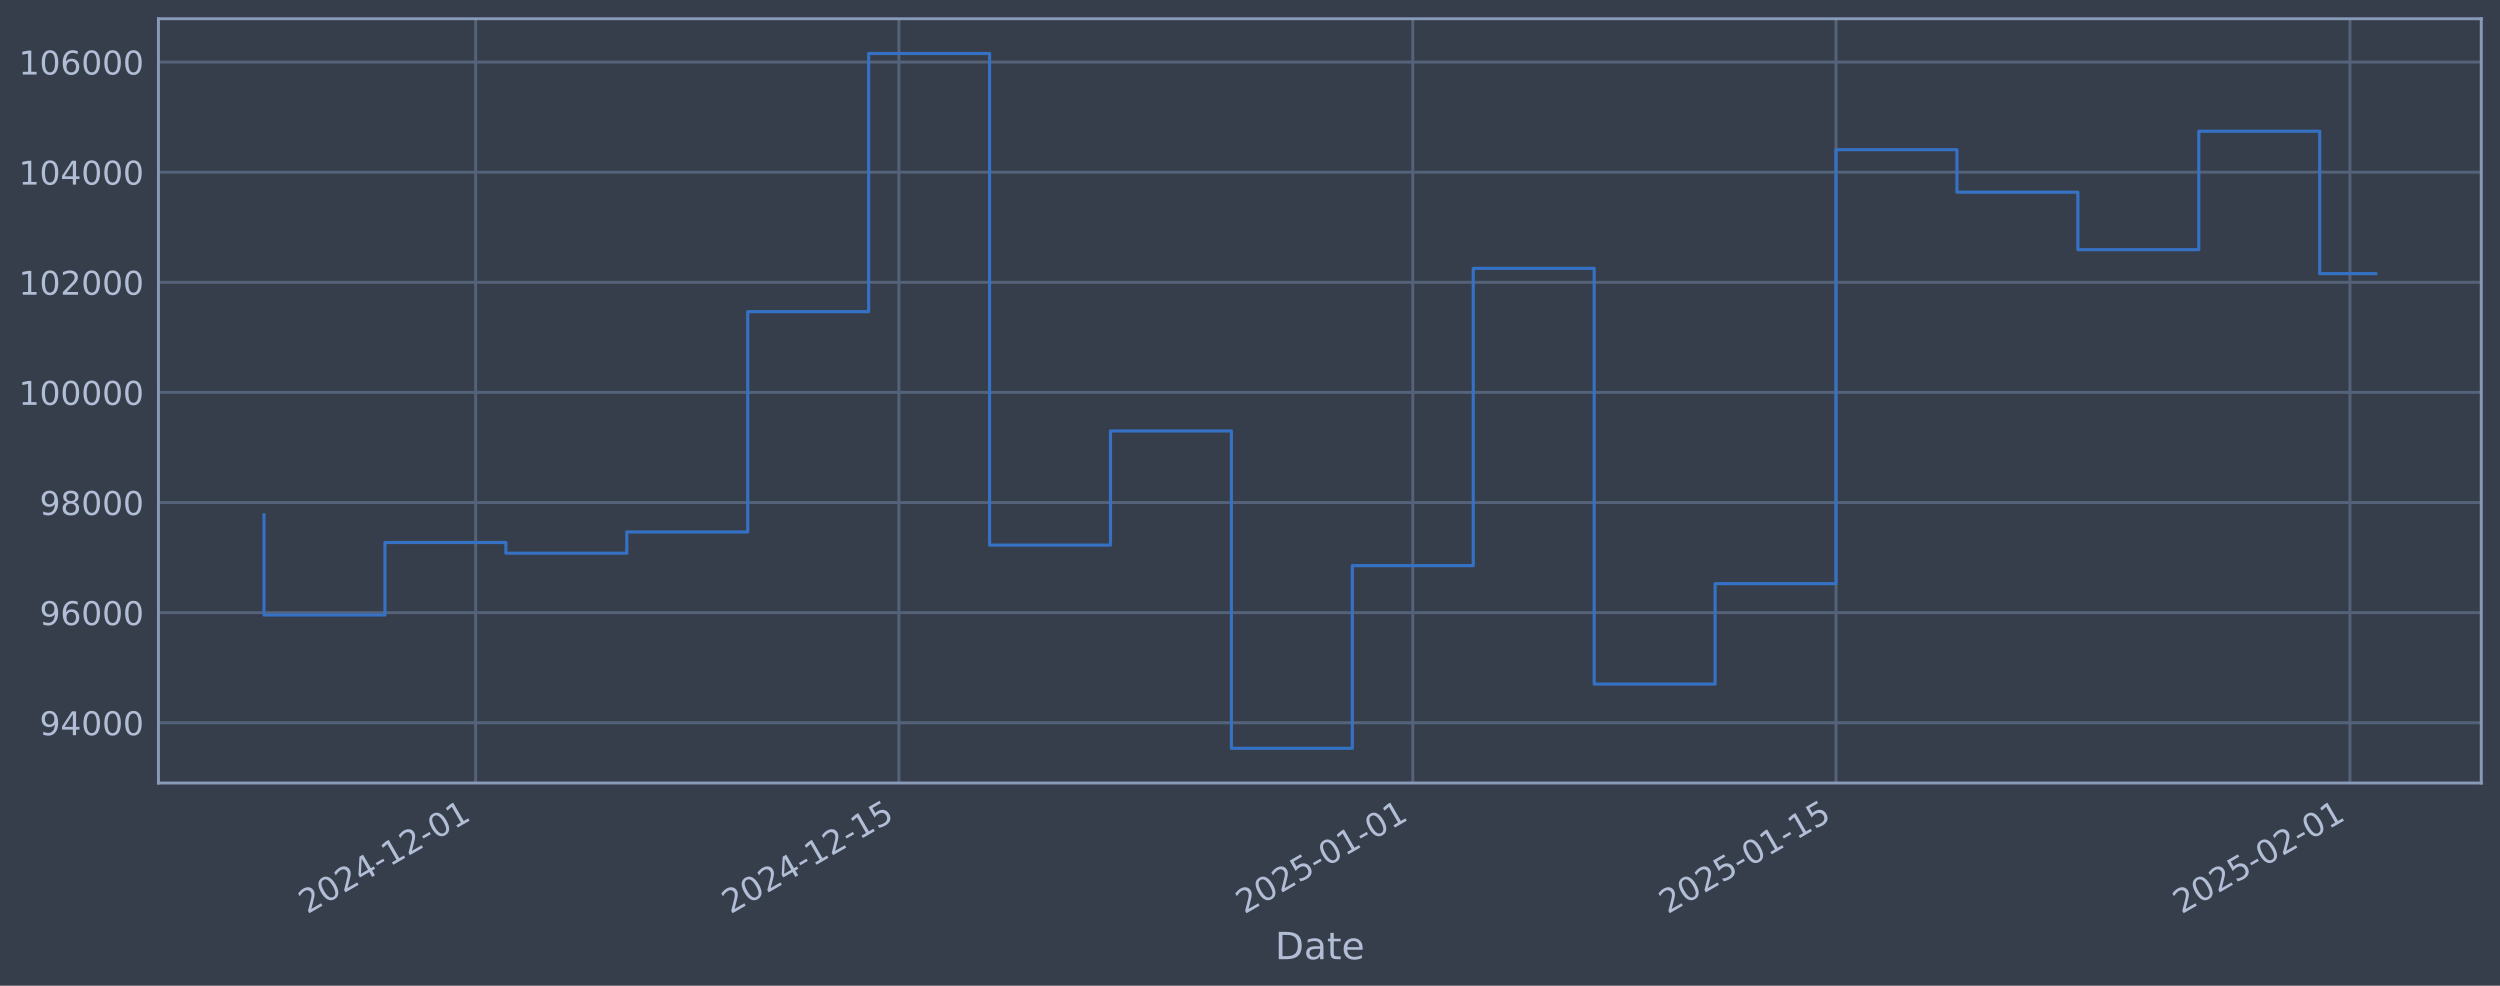
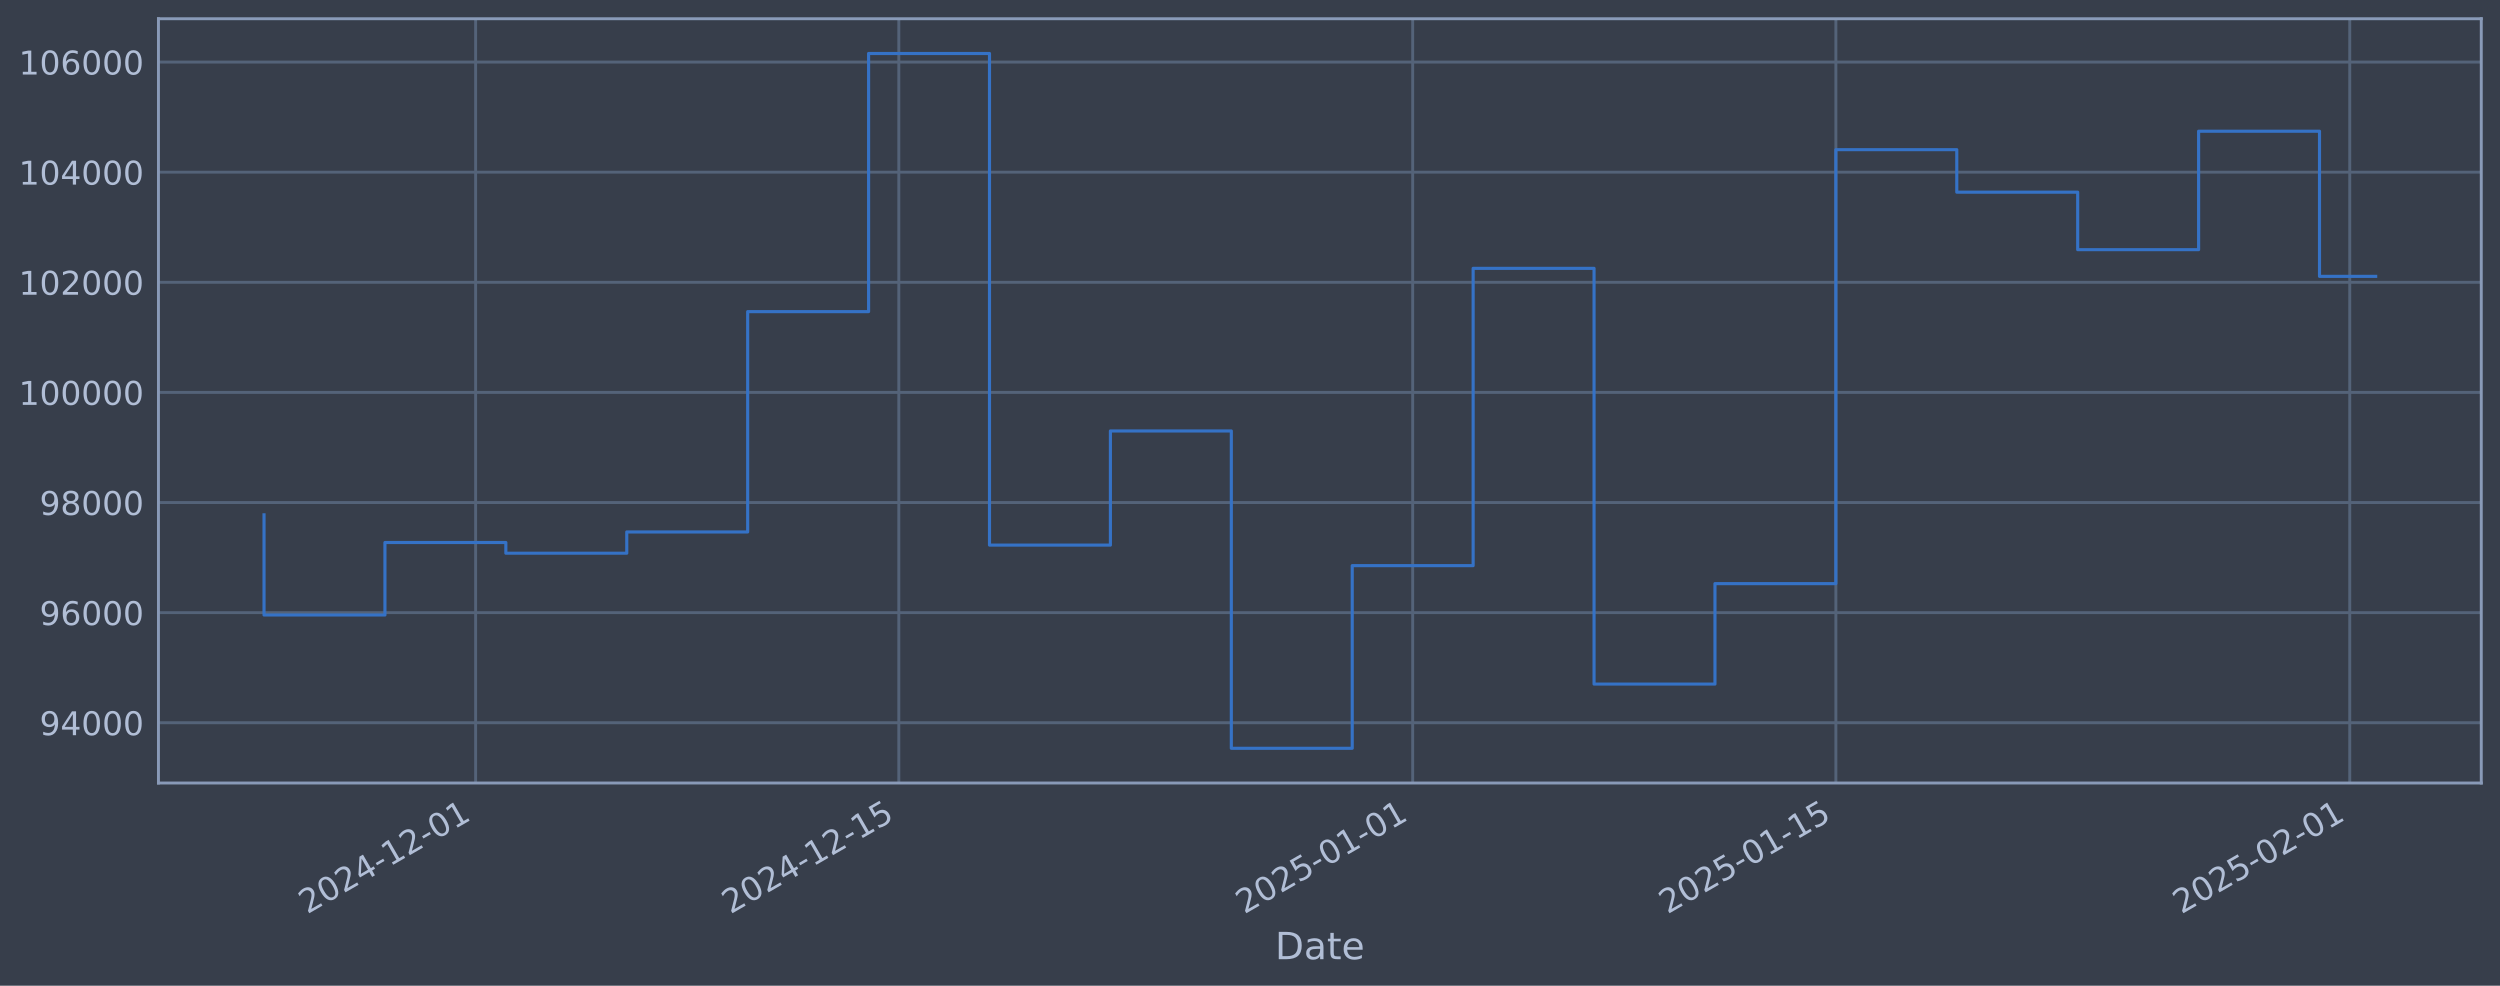
<svg xmlns="http://www.w3.org/2000/svg" xmlns:xlink="http://www.w3.org/1999/xlink" width="960.9pt" height="378.87pt" viewBox="0 0 960.9 378.87" version="1.1">
  <defs>
    <style type="text/css">*{stroke-linejoin: round; stroke-linecap: butt}</style>
  </defs>
  <g id="figure_1">
    <g id="patch_1">
      <path d="M 0 378.87  L 960.9 378.87  L 960.9 0  L 0 0  z " style="fill: #373e4b" />
    </g>
    <g id="axes_1">
      <g id="patch_2">
        <path d="M 60.901 300.96  L 953.701 300.96  L 953.701 7.2  L 60.901 7.2  z " style="fill: #373e4b" />
      </g>
      <g id="matplotlib.axis_1">
        <g id="xtick_1">
          <g id="line2d_1">
-             <path d="M 182.819 300.96  L 182.819 7.2  " clip-path="url(#p5ac8f6d86f)" style="fill: none; stroke: #546379; stroke-width: 1.12; stroke-linecap: square" />
+             <path d="M 182.811 300.96  L 182.811 7.2  " clip-path="url(#pc5142b37b7)" style="fill: none; stroke: #546379; stroke-width: 1.12; stroke-linecap: square" />
          </g>
          <g id="line2d_2" />
          <g id="text_1">
-             <g style="fill: #b1bed6" transform="translate(118.0932 351.4642) rotate(-30) scale(0.126 -0.126)">
+             <g style="fill: #b1bed6" transform="translate(118.0851 351.4642) rotate(-30) scale(0.126 -0.126)">
              <defs>
                <path id="DejaVuSans-32" d="M 1228 531  L 3431 531  L 3431 0  L 469 0  L 469 531  Q 828 903 1448 1529  Q 2069 2156 2228 2338  Q 2531 2678 2651 2914  Q 2772 3150 2772 3378  Q 2772 3750 2511 3984  Q 2250 4219 1831 4219  Q 1534 4219 1204 4116  Q 875 4013 500 3803  L 500 4441  Q 881 4594 1212 4672  Q 1544 4750 1819 4750  Q 2544 4750 2975 4387  Q 3406 4025 3406 3419  Q 3406 3131 3298 2873  Q 3191 2616 2906 2266  Q 2828 2175 2409 1742  Q 1991 1309 1228 531  z " transform="scale(0.015625)" />
                <path id="DejaVuSans-30" d="M 2034 4250  Q 1547 4250 1301 3770  Q 1056 3291 1056 2328  Q 1056 1369 1301 889  Q 1547 409 2034 409  Q 2525 409 2770 889  Q 3016 1369 3016 2328  Q 3016 3291 2770 3770  Q 2525 4250 2034 4250  z M 2034 4750  Q 2819 4750 3233 4129  Q 3647 3509 3647 2328  Q 3647 1150 3233 529  Q 2819 -91 2034 -91  Q 1250 -91 836 529  Q 422 1150 422 2328  Q 422 3509 836 4129  Q 1250 4750 2034 4750  z " transform="scale(0.015625)" />
                <path id="DejaVuSans-34" d="M 2419 4116  L 825 1625  L 2419 1625  L 2419 4116  z M 2253 4666  L 3047 4666  L 3047 1625  L 3713 1625  L 3713 1100  L 3047 1100  L 3047 0  L 2419 0  L 2419 1100  L 313 1100  L 313 1709  L 2253 4666  z " transform="scale(0.015625)" />
                <path id="DejaVuSans-2d" d="M 313 2009  L 1997 2009  L 1997 1497  L 313 1497  L 313 2009  z " transform="scale(0.015625)" />
                <path id="DejaVuSans-31" d="M 794 531  L 1825 531  L 1825 4091  L 703 3866  L 703 4441  L 1819 4666  L 2450 4666  L 2450 531  L 3481 531  L 3481 0  L 794 0  L 794 531  z " transform="scale(0.015625)" />
              </defs>
              <use xlink:href="#DejaVuSans-32" />
              <use xlink:href="#DejaVuSans-30" transform="translate(63.62305 0)" />
              <use xlink:href="#DejaVuSans-32" transform="translate(127.2461 0)" />
              <use xlink:href="#DejaVuSans-34" transform="translate(190.8691 0)" />
              <use xlink:href="#DejaVuSans-2d" transform="translate(254.4922 0)" />
              <use xlink:href="#DejaVuSans-31" transform="translate(290.5762 0)" />
              <use xlink:href="#DejaVuSans-32" transform="translate(354.1992 0)" />
              <use xlink:href="#DejaVuSans-2d" transform="translate(417.8223 0)" />
              <use xlink:href="#DejaVuSans-30" transform="translate(453.9062 0)" />
              <use xlink:href="#DejaVuSans-31" transform="translate(517.5293 0)" />
            </g>
          </g>
        </g>
        <g id="xtick_2">
          <g id="line2d_3">
-             <path d="M 345.491 300.96  L 345.491 7.2  " clip-path="url(#p5ac8f6d86f)" style="fill: none; stroke: #546379; stroke-width: 1.12; stroke-linecap: square" />
+             <path d="M 345.467 300.96  L 345.467 7.2  " clip-path="url(#pc5142b37b7)" style="fill: none; stroke: #546379; stroke-width: 1.12; stroke-linecap: square" />
          </g>
          <g id="line2d_4" />
          <g id="text_2">
-             <g style="fill: #b1bed6" transform="translate(280.766 351.4642) rotate(-30) scale(0.126 -0.126)">
+             <g style="fill: #b1bed6" transform="translate(280.7416 351.4642) rotate(-30) scale(0.126 -0.126)">
              <defs>
                <path id="DejaVuSans-35" d="M 691 4666  L 3169 4666  L 3169 4134  L 1269 4134  L 1269 2991  Q 1406 3038 1543 3061  Q 1681 3084 1819 3084  Q 2600 3084 3056 2656  Q 3513 2228 3513 1497  Q 3513 744 3044 326  Q 2575 -91 1722 -91  Q 1428 -91 1123 -41  Q 819 9 494 109  L 494 744  Q 775 591 1075 516  Q 1375 441 1709 441  Q 2250 441 2565 725  Q 2881 1009 2881 1497  Q 2881 1984 2565 2268  Q 2250 2553 1709 2553  Q 1456 2553 1204 2497  Q 953 2441 691 2322  L 691 4666  z " transform="scale(0.015625)" />
              </defs>
              <use xlink:href="#DejaVuSans-32" />
              <use xlink:href="#DejaVuSans-30" transform="translate(63.62305 0)" />
              <use xlink:href="#DejaVuSans-32" transform="translate(127.2461 0)" />
              <use xlink:href="#DejaVuSans-34" transform="translate(190.8691 0)" />
              <use xlink:href="#DejaVuSans-2d" transform="translate(254.4922 0)" />
              <use xlink:href="#DejaVuSans-31" transform="translate(290.5762 0)" />
              <use xlink:href="#DejaVuSans-32" transform="translate(354.1992 0)" />
              <use xlink:href="#DejaVuSans-2d" transform="translate(417.8223 0)" />
              <use xlink:href="#DejaVuSans-31" transform="translate(453.9062 0)" />
              <use xlink:href="#DejaVuSans-35" transform="translate(517.5293 0)" />
            </g>
          </g>
        </g>
        <g id="xtick_3">
          <g id="line2d_5">
-             <path d="M 543.023 300.96  L 543.023 7.2  " clip-path="url(#p5ac8f6d86f)" style="fill: none; stroke: #546379; stroke-width: 1.12; stroke-linecap: square" />
+             <path d="M 542.979 300.96  L 542.979 7.2  " clip-path="url(#pc5142b37b7)" style="fill: none; stroke: #546379; stroke-width: 1.12; stroke-linecap: square" />
          </g>
          <g id="line2d_6" />
          <g id="text_3">
-             <g style="fill: #b1bed6" transform="translate(478.2972 351.4642) rotate(-30) scale(0.126 -0.126)">
+             <g style="fill: #b1bed6" transform="translate(478.2531 351.4642) rotate(-30) scale(0.126 -0.126)">
              <use xlink:href="#DejaVuSans-32" />
              <use xlink:href="#DejaVuSans-30" transform="translate(63.62305 0)" />
              <use xlink:href="#DejaVuSans-32" transform="translate(127.2461 0)" />
              <use xlink:href="#DejaVuSans-35" transform="translate(190.8691 0)" />
              <use xlink:href="#DejaVuSans-2d" transform="translate(254.4922 0)" />
              <use xlink:href="#DejaVuSans-30" transform="translate(290.5762 0)" />
              <use xlink:href="#DejaVuSans-31" transform="translate(354.1992 0)" />
              <use xlink:href="#DejaVuSans-2d" transform="translate(417.8223 0)" />
              <use xlink:href="#DejaVuSans-30" transform="translate(453.9062 0)" />
              <use xlink:href="#DejaVuSans-31" transform="translate(517.5293 0)" />
            </g>
          </g>
        </g>
        <g id="xtick_4">
          <g id="line2d_7">
-             <path d="M 705.695 300.96  L 705.695 7.2  " clip-path="url(#p5ac8f6d86f)" style="fill: none; stroke: #546379; stroke-width: 1.12; stroke-linecap: square" />
+             <path d="M 705.635 300.96  L 705.635 7.2  " clip-path="url(#pc5142b37b7)" style="fill: none; stroke: #546379; stroke-width: 1.12; stroke-linecap: square" />
          </g>
          <g id="line2d_8" />
          <g id="text_4">
-             <g style="fill: #b1bed6" transform="translate(640.9699 351.4642) rotate(-30) scale(0.126 -0.126)">
+             <g style="fill: #b1bed6" transform="translate(640.9097 351.4642) rotate(-30) scale(0.126 -0.126)">
              <use xlink:href="#DejaVuSans-32" />
              <use xlink:href="#DejaVuSans-30" transform="translate(63.62305 0)" />
              <use xlink:href="#DejaVuSans-32" transform="translate(127.2461 0)" />
              <use xlink:href="#DejaVuSans-35" transform="translate(190.8691 0)" />
              <use xlink:href="#DejaVuSans-2d" transform="translate(254.4922 0)" />
              <use xlink:href="#DejaVuSans-30" transform="translate(290.5762 0)" />
              <use xlink:href="#DejaVuSans-31" transform="translate(354.1992 0)" />
              <use xlink:href="#DejaVuSans-2d" transform="translate(417.8223 0)" />
              <use xlink:href="#DejaVuSans-31" transform="translate(453.9062 0)" />
              <use xlink:href="#DejaVuSans-35" transform="translate(517.5293 0)" />
            </g>
          </g>
        </g>
        <g id="xtick_5">
          <g id="line2d_9">
-             <path d="M 903.227 300.96  L 903.227 7.2  " clip-path="url(#p5ac8f6d86f)" style="fill: none; stroke: #546379; stroke-width: 1.12; stroke-linecap: square" />
+             <path d="M 903.147 300.96  L 903.147 7.2  " clip-path="url(#pc5142b37b7)" style="fill: none; stroke: #546379; stroke-width: 1.12; stroke-linecap: square" />
          </g>
          <g id="line2d_10" />
          <g id="text_5">
-             <g style="fill: #b1bed6" transform="translate(838.5011 351.4642) rotate(-30) scale(0.126 -0.126)">
+             <g style="fill: #b1bed6" transform="translate(838.4212 351.4642) rotate(-30) scale(0.126 -0.126)">
              <use xlink:href="#DejaVuSans-32" />
              <use xlink:href="#DejaVuSans-30" transform="translate(63.62305 0)" />
              <use xlink:href="#DejaVuSans-32" transform="translate(127.2461 0)" />
              <use xlink:href="#DejaVuSans-35" transform="translate(190.8691 0)" />
              <use xlink:href="#DejaVuSans-2d" transform="translate(254.4922 0)" />
              <use xlink:href="#DejaVuSans-30" transform="translate(290.5762 0)" />
              <use xlink:href="#DejaVuSans-32" transform="translate(354.1992 0)" />
              <use xlink:href="#DejaVuSans-2d" transform="translate(417.8223 0)" />
              <use xlink:href="#DejaVuSans-30" transform="translate(453.9062 0)" />
              <use xlink:href="#DejaVuSans-31" transform="translate(517.5293 0)" />
            </g>
          </g>
        </g>
        <g id="text_6">
          <g style="fill: #b1bed6" transform="translate(490.0914 368.6753) scale(0.144 -0.144)">
            <defs>
              <path id="DejaVuSans-44" d="M 1259 4147  L 1259 519  L 2022 519  Q 2988 519 3436 956  Q 3884 1394 3884 2338  Q 3884 3275 3436 3711  Q 2988 4147 2022 4147  L 1259 4147  z M 628 4666  L 1925 4666  Q 3281 4666 3915 4102  Q 4550 3538 4550 2338  Q 4550 1131 3912 565  Q 3275 0 1925 0  L 628 0  L 628 4666  z " transform="scale(0.015625)" />
              <path id="DejaVuSans-61" d="M 2194 1759  Q 1497 1759 1228 1600  Q 959 1441 959 1056  Q 959 750 1161 570  Q 1363 391 1709 391  Q 2188 391 2477 730  Q 2766 1069 2766 1631  L 2766 1759  L 2194 1759  z M 3341 1997  L 3341 0  L 2766 0  L 2766 531  Q 2569 213 2275 61  Q 1981 -91 1556 -91  Q 1019 -91 701 211  Q 384 513 384 1019  Q 384 1609 779 1909  Q 1175 2209 1959 2209  L 2766 2209  L 2766 2266  Q 2766 2663 2505 2880  Q 2244 3097 1772 3097  Q 1472 3097 1187 3025  Q 903 2953 641 2809  L 641 3341  Q 956 3463 1253 3523  Q 1550 3584 1831 3584  Q 2591 3584 2966 3190  Q 3341 2797 3341 1997  z " transform="scale(0.015625)" />
              <path id="DejaVuSans-74" d="M 1172 4494  L 1172 3500  L 2356 3500  L 2356 3053  L 1172 3053  L 1172 1153  Q 1172 725 1289 603  Q 1406 481 1766 481  L 2356 481  L 2356 0  L 1766 0  Q 1100 0 847 248  Q 594 497 594 1153  L 594 3053  L 172 3053  L 172 3500  L 594 3500  L 594 4494  L 1172 4494  z " transform="scale(0.015625)" />
              <path id="DejaVuSans-65" d="M 3597 1894  L 3597 1613  L 953 1613  Q 991 1019 1311 708  Q 1631 397 2203 397  Q 2534 397 2845 478  Q 3156 559 3463 722  L 3463 178  Q 3153 47 2828 -22  Q 2503 -91 2169 -91  Q 1331 -91 842 396  Q 353 884 353 1716  Q 353 2575 817 3079  Q 1281 3584 2069 3584  Q 2775 3584 3186 3129  Q 3597 2675 3597 1894  z M 3022 2063  Q 3016 2534 2758 2815  Q 2500 3097 2075 3097  Q 1594 3097 1305 2825  Q 1016 2553 972 2059  L 3022 2063  z " transform="scale(0.015625)" />
            </defs>
            <use xlink:href="#DejaVuSans-44" />
            <use xlink:href="#DejaVuSans-61" transform="translate(77.00195 0)" />
            <use xlink:href="#DejaVuSans-74" transform="translate(138.2812 0)" />
            <use xlink:href="#DejaVuSans-65" transform="translate(177.4902 0)" />
          </g>
        </g>
      </g>
      <g id="matplotlib.axis_2">
        <g id="ytick_1">
          <g id="line2d_11">
-             <path d="M 60.901 277.797  L 953.701 277.797  " clip-path="url(#p5ac8f6d86f)" style="fill: none; stroke: #546379; stroke-width: 1.12; stroke-linecap: square" />
+             <path d="M 60.901 277.797  L 953.701 277.797  " clip-path="url(#pc5142b37b7)" style="fill: none; stroke: #546379; stroke-width: 1.12; stroke-linecap: square" />
          </g>
          <g id="line2d_12" />
          <g id="text_7">
            <g style="fill: #b1bed6" transform="translate(15.21675 282.5841) scale(0.126 -0.126)">
              <defs>
                <path id="DejaVuSans-39" d="M 703 97  L 703 672  Q 941 559 1184 500  Q 1428 441 1663 441  Q 2288 441 2617 861  Q 2947 1281 2994 2138  Q 2813 1869 2534 1725  Q 2256 1581 1919 1581  Q 1219 1581 811 2004  Q 403 2428 403 3163  Q 403 3881 828 4315  Q 1253 4750 1959 4750  Q 2769 4750 3195 4129  Q 3622 3509 3622 2328  Q 3622 1225 3098 567  Q 2575 -91 1691 -91  Q 1453 -91 1209 -44  Q 966 3 703 97  z M 1959 2075  Q 2384 2075 2632 2365  Q 2881 2656 2881 3163  Q 2881 3666 2632 3958  Q 2384 4250 1959 4250  Q 1534 4250 1286 3958  Q 1038 3666 1038 3163  Q 1038 2656 1286 2365  Q 1534 2075 1959 2075  z " transform="scale(0.015625)" />
              </defs>
              <use xlink:href="#DejaVuSans-39" />
              <use xlink:href="#DejaVuSans-34" transform="translate(63.62305 0)" />
              <use xlink:href="#DejaVuSans-30" transform="translate(127.2461 0)" />
              <use xlink:href="#DejaVuSans-30" transform="translate(190.8691 0)" />
              <use xlink:href="#DejaVuSans-30" transform="translate(254.4922 0)" />
            </g>
          </g>
        </g>
        <g id="ytick_2">
          <g id="line2d_13">
-             <path d="M 60.901 235.473  L 953.701 235.473  " clip-path="url(#p5ac8f6d86f)" style="fill: none; stroke: #546379; stroke-width: 1.12; stroke-linecap: square" />
+             <path d="M 60.901 235.473  L 953.701 235.473  " clip-path="url(#pc5142b37b7)" style="fill: none; stroke: #546379; stroke-width: 1.12; stroke-linecap: square" />
          </g>
          <g id="line2d_14" />
          <g id="text_8">
            <g style="fill: #b1bed6" transform="translate(15.21675 240.2602) scale(0.126 -0.126)">
              <defs>
                <path id="DejaVuSans-36" d="M 2113 2584  Q 1688 2584 1439 2293  Q 1191 2003 1191 1497  Q 1191 994 1439 701  Q 1688 409 2113 409  Q 2538 409 2786 701  Q 3034 994 3034 1497  Q 3034 2003 2786 2293  Q 2538 2584 2113 2584  z M 3366 4563  L 3366 3988  Q 3128 4100 2886 4159  Q 2644 4219 2406 4219  Q 1781 4219 1451 3797  Q 1122 3375 1075 2522  Q 1259 2794 1537 2939  Q 1816 3084 2150 3084  Q 2853 3084 3261 2657  Q 3669 2231 3669 1497  Q 3669 778 3244 343  Q 2819 -91 2113 -91  Q 1303 -91 875 529  Q 447 1150 447 2328  Q 447 3434 972 4092  Q 1497 4750 2381 4750  Q 2619 4750 2861 4703  Q 3103 4656 3366 4563  z " transform="scale(0.015625)" />
              </defs>
              <use xlink:href="#DejaVuSans-39" />
              <use xlink:href="#DejaVuSans-36" transform="translate(63.62305 0)" />
              <use xlink:href="#DejaVuSans-30" transform="translate(127.2461 0)" />
              <use xlink:href="#DejaVuSans-30" transform="translate(190.8691 0)" />
              <use xlink:href="#DejaVuSans-30" transform="translate(254.4922 0)" />
            </g>
          </g>
        </g>
        <g id="ytick_3">
          <g id="line2d_15">
-             <path d="M 60.901 193.149  L 953.701 193.149  " clip-path="url(#p5ac8f6d86f)" style="fill: none; stroke: #546379; stroke-width: 1.12; stroke-linecap: square" />
+             <path d="M 60.901 193.149  L 953.701 193.149  " clip-path="url(#pc5142b37b7)" style="fill: none; stroke: #546379; stroke-width: 1.12; stroke-linecap: square" />
          </g>
          <g id="line2d_16" />
          <g id="text_9">
            <g style="fill: #b1bed6" transform="translate(15.21675 197.9364) scale(0.126 -0.126)">
              <defs>
                <path id="DejaVuSans-38" d="M 2034 2216  Q 1584 2216 1326 1975  Q 1069 1734 1069 1313  Q 1069 891 1326 650  Q 1584 409 2034 409  Q 2484 409 2743 651  Q 3003 894 3003 1313  Q 3003 1734 2745 1975  Q 2488 2216 2034 2216  z M 1403 2484  Q 997 2584 770 2862  Q 544 3141 544 3541  Q 544 4100 942 4425  Q 1341 4750 2034 4750  Q 2731 4750 3128 4425  Q 3525 4100 3525 3541  Q 3525 3141 3298 2862  Q 3072 2584 2669 2484  Q 3125 2378 3379 2068  Q 3634 1759 3634 1313  Q 3634 634 3220 271  Q 2806 -91 2034 -91  Q 1263 -91 848 271  Q 434 634 434 1313  Q 434 1759 690 2068  Q 947 2378 1403 2484  z M 1172 3481  Q 1172 3119 1398 2916  Q 1625 2713 2034 2713  Q 2441 2713 2670 2916  Q 2900 3119 2900 3481  Q 2900 3844 2670 4047  Q 2441 4250 2034 4250  Q 1625 4250 1398 4047  Q 1172 3844 1172 3481  z " transform="scale(0.015625)" />
              </defs>
              <use xlink:href="#DejaVuSans-39" />
              <use xlink:href="#DejaVuSans-38" transform="translate(63.62305 0)" />
              <use xlink:href="#DejaVuSans-30" transform="translate(127.2461 0)" />
              <use xlink:href="#DejaVuSans-30" transform="translate(190.8691 0)" />
              <use xlink:href="#DejaVuSans-30" transform="translate(254.4922 0)" />
            </g>
          </g>
        </g>
        <g id="ytick_4">
          <g id="line2d_17">
-             <path d="M 60.901 150.826  L 953.701 150.826  " clip-path="url(#p5ac8f6d86f)" style="fill: none; stroke: #546379; stroke-width: 1.12; stroke-linecap: square" />
+             <path d="M 60.901 150.826  L 953.701 150.826  " clip-path="url(#pc5142b37b7)" style="fill: none; stroke: #546379; stroke-width: 1.12; stroke-linecap: square" />
          </g>
          <g id="line2d_18" />
          <g id="text_10">
            <g style="fill: #b1bed6" transform="translate(7.2 155.6126) scale(0.126 -0.126)">
              <use xlink:href="#DejaVuSans-31" />
              <use xlink:href="#DejaVuSans-30" transform="translate(63.62305 0)" />
              <use xlink:href="#DejaVuSans-30" transform="translate(127.2461 0)" />
              <use xlink:href="#DejaVuSans-30" transform="translate(190.8691 0)" />
              <use xlink:href="#DejaVuSans-30" transform="translate(254.4922 0)" />
              <use xlink:href="#DejaVuSans-30" transform="translate(318.1152 0)" />
            </g>
          </g>
        </g>
        <g id="ytick_5">
          <g id="line2d_19">
-             <path d="M 60.901 108.502  L 953.701 108.502  " clip-path="url(#p5ac8f6d86f)" style="fill: none; stroke: #546379; stroke-width: 1.12; stroke-linecap: square" />
+             <path d="M 60.901 108.502  L 953.701 108.502  " clip-path="url(#pc5142b37b7)" style="fill: none; stroke: #546379; stroke-width: 1.12; stroke-linecap: square" />
          </g>
          <g id="line2d_20" />
          <g id="text_11">
            <g style="fill: #b1bed6" transform="translate(7.2 113.2888) scale(0.126 -0.126)">
              <use xlink:href="#DejaVuSans-31" />
              <use xlink:href="#DejaVuSans-30" transform="translate(63.62305 0)" />
              <use xlink:href="#DejaVuSans-32" transform="translate(127.2461 0)" />
              <use xlink:href="#DejaVuSans-30" transform="translate(190.8691 0)" />
              <use xlink:href="#DejaVuSans-30" transform="translate(254.4922 0)" />
              <use xlink:href="#DejaVuSans-30" transform="translate(318.1152 0)" />
            </g>
          </g>
        </g>
        <g id="ytick_6">
          <g id="line2d_21">
-             <path d="M 60.901 66.178  L 953.701 66.178  " clip-path="url(#p5ac8f6d86f)" style="fill: none; stroke: #546379; stroke-width: 1.12; stroke-linecap: square" />
+             <path d="M 60.901 66.178  L 953.701 66.178  " clip-path="url(#pc5142b37b7)" style="fill: none; stroke: #546379; stroke-width: 1.12; stroke-linecap: square" />
          </g>
          <g id="line2d_22" />
          <g id="text_12">
            <g style="fill: #b1bed6" transform="translate(7.2 70.96502) scale(0.126 -0.126)">
              <use xlink:href="#DejaVuSans-31" />
              <use xlink:href="#DejaVuSans-30" transform="translate(63.62305 0)" />
              <use xlink:href="#DejaVuSans-34" transform="translate(127.2461 0)" />
              <use xlink:href="#DejaVuSans-30" transform="translate(190.8691 0)" />
              <use xlink:href="#DejaVuSans-30" transform="translate(254.4922 0)" />
              <use xlink:href="#DejaVuSans-30" transform="translate(318.1152 0)" />
            </g>
          </g>
        </g>
        <g id="ytick_7">
          <g id="line2d_23">
-             <path d="M 60.901 23.854  L 953.701 23.854  " clip-path="url(#p5ac8f6d86f)" style="fill: none; stroke: #546379; stroke-width: 1.12; stroke-linecap: square" />
+             <path d="M 60.901 23.854  L 953.701 23.854  " clip-path="url(#pc5142b37b7)" style="fill: none; stroke: #546379; stroke-width: 1.12; stroke-linecap: square" />
          </g>
          <g id="line2d_24" />
          <g id="text_13">
            <g style="fill: #b1bed6" transform="translate(7.2 28.64121) scale(0.126 -0.126)">
              <use xlink:href="#DejaVuSans-31" />
              <use xlink:href="#DejaVuSans-30" transform="translate(63.62305 0)" />
              <use xlink:href="#DejaVuSans-36" transform="translate(127.2461 0)" />
              <use xlink:href="#DejaVuSans-30" transform="translate(190.8691 0)" />
              <use xlink:href="#DejaVuSans-30" transform="translate(254.4922 0)" />
              <use xlink:href="#DejaVuSans-30" transform="translate(318.1152 0)" />
            </g>
          </g>
        </g>
      </g>
      <g id="line2d_25">
-         <path d="M 101.482 197.87  L 101.482 236.383  L 147.96 236.383  L 147.96 208.521  L 194.438 208.521  L 194.438 212.628  L 240.916 212.628  L 240.916 204.459  L 287.394 204.459  L 287.394 119.77  L 333.872 119.77  L 333.872 20.553  L 380.35 20.553  L 380.35 209.517  L 426.828 209.517  L 426.828 165.636  L 473.306 165.636  L 473.306 287.607  L 519.784 287.607  L 519.784 217.409  L 566.262 217.409  L 566.262 103.141  L 612.74 103.141  L 612.74 262.927  L 659.218 262.927  L 659.218 224.318  L 705.695 224.318  L 705.695 57.525  L 752.173 57.525  L 752.173 73.859  L 798.651 73.859  L 798.651 95.961  L 845.129 95.961  L 845.129 50.434  L 891.607 50.434  L 891.607 105.17  L 913.119 105.17  " clip-path="url(#p5ac8f6d86f)" style="fill: none; stroke: #3572c6; stroke-width: 1.2; stroke-linecap: square" />
+         <path d="M 101.482 197.87  L 101.482 236.383  L 147.956 236.383  L 147.956 208.521  L 194.429 208.521  L 194.429 212.628  L 240.902 212.628  L 240.902 204.459  L 287.376 204.459  L 287.376 119.77  L 333.849 119.77  L 333.849 20.553  L 380.322 20.553  L 380.322 209.517  L 426.795 209.517  L 426.795 165.636  L 473.269 165.636  L 473.269 287.607  L 519.742 287.607  L 519.742 217.409  L 566.215 217.409  L 566.215 103.141  L 612.689 103.141  L 612.689 262.927  L 659.162 262.927  L 659.162 224.318  L 705.635 224.318  L 705.635 57.525  L 752.108 57.525  L 752.108 73.859  L 798.582 73.859  L 798.582 95.961  L 845.055 95.961  L 845.055 50.434  L 891.528 50.434  L 891.528 106.224  L 913.119 106.224  " clip-path="url(#pc5142b37b7)" style="fill: none; stroke: #3572c6; stroke-width: 1.2; stroke-linecap: square" />
      </g>
      <g id="patch_3">
        <path d="M 60.901 300.96  L 60.901 7.2  " style="fill: none; stroke: #899ab8; stroke-width: 1.12; stroke-linejoin: miter; stroke-linecap: square" />
      </g>
      <g id="patch_4">
        <path d="M 953.701 300.96  L 953.701 7.2  " style="fill: none; stroke: #899ab8; stroke-width: 1.12; stroke-linejoin: miter; stroke-linecap: square" />
      </g>
      <g id="patch_5">
        <path d="M 60.901 300.96  L 953.701 300.96  " style="fill: none; stroke: #899ab8; stroke-width: 1.12; stroke-linejoin: miter; stroke-linecap: square" />
      </g>
      <g id="patch_6">
        <path d="M 60.901 7.2  L 953.701 7.2  " style="fill: none; stroke: #899ab8; stroke-width: 1.12; stroke-linejoin: miter; stroke-linecap: square" />
      </g>
    </g>
  </g>
  <defs>
-     <clipPath id="p5ac8f6d86f">
+     <clipPath id="pc5142b37b7">
      <rect x="60.901" y="7.2" width="892.8" height="293.76" />
    </clipPath>
  </defs>
</svg>
